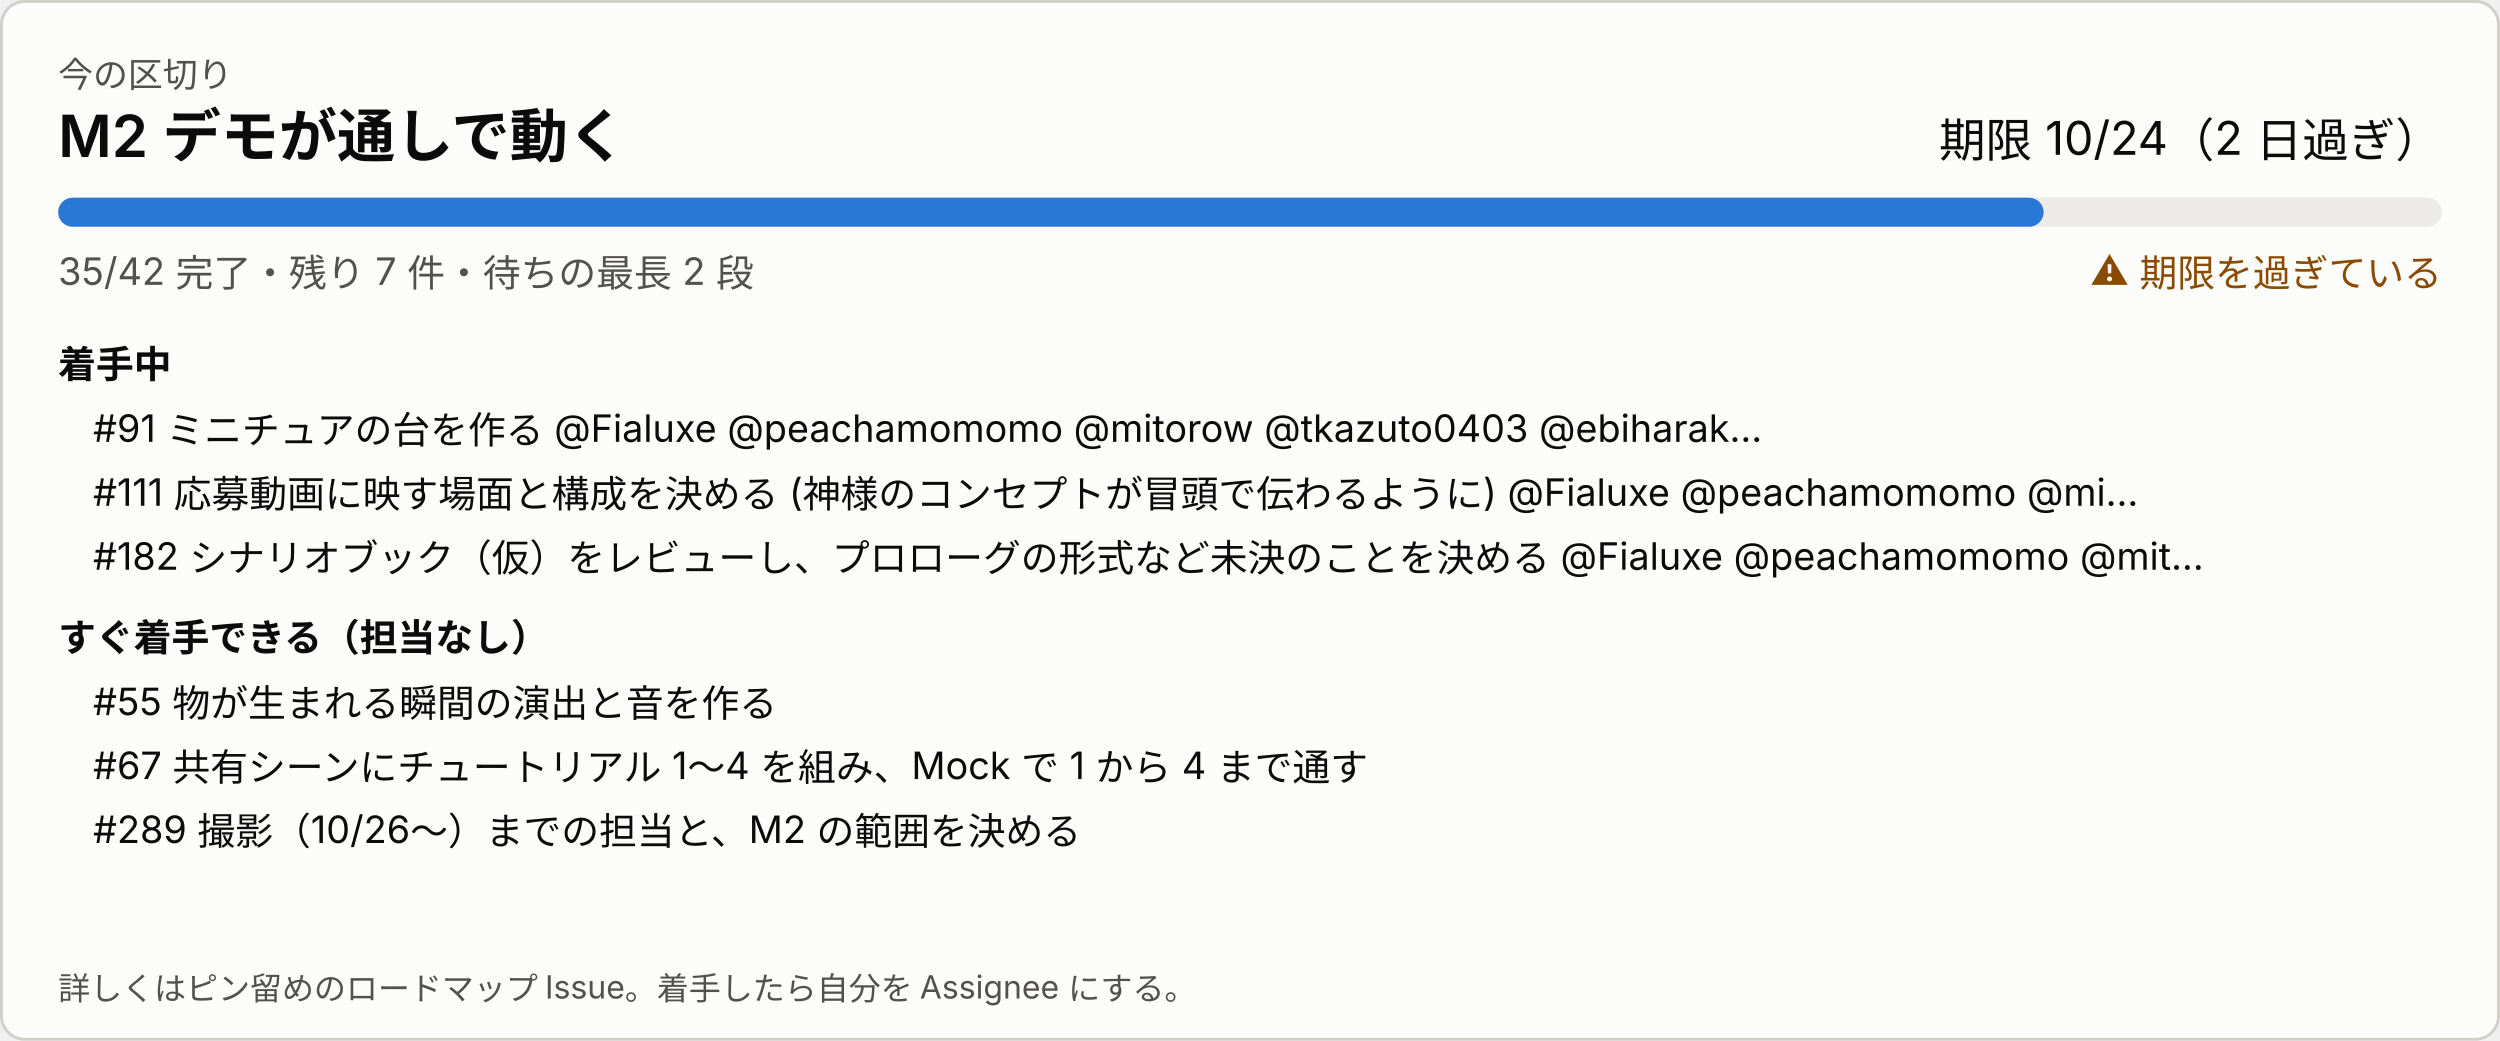
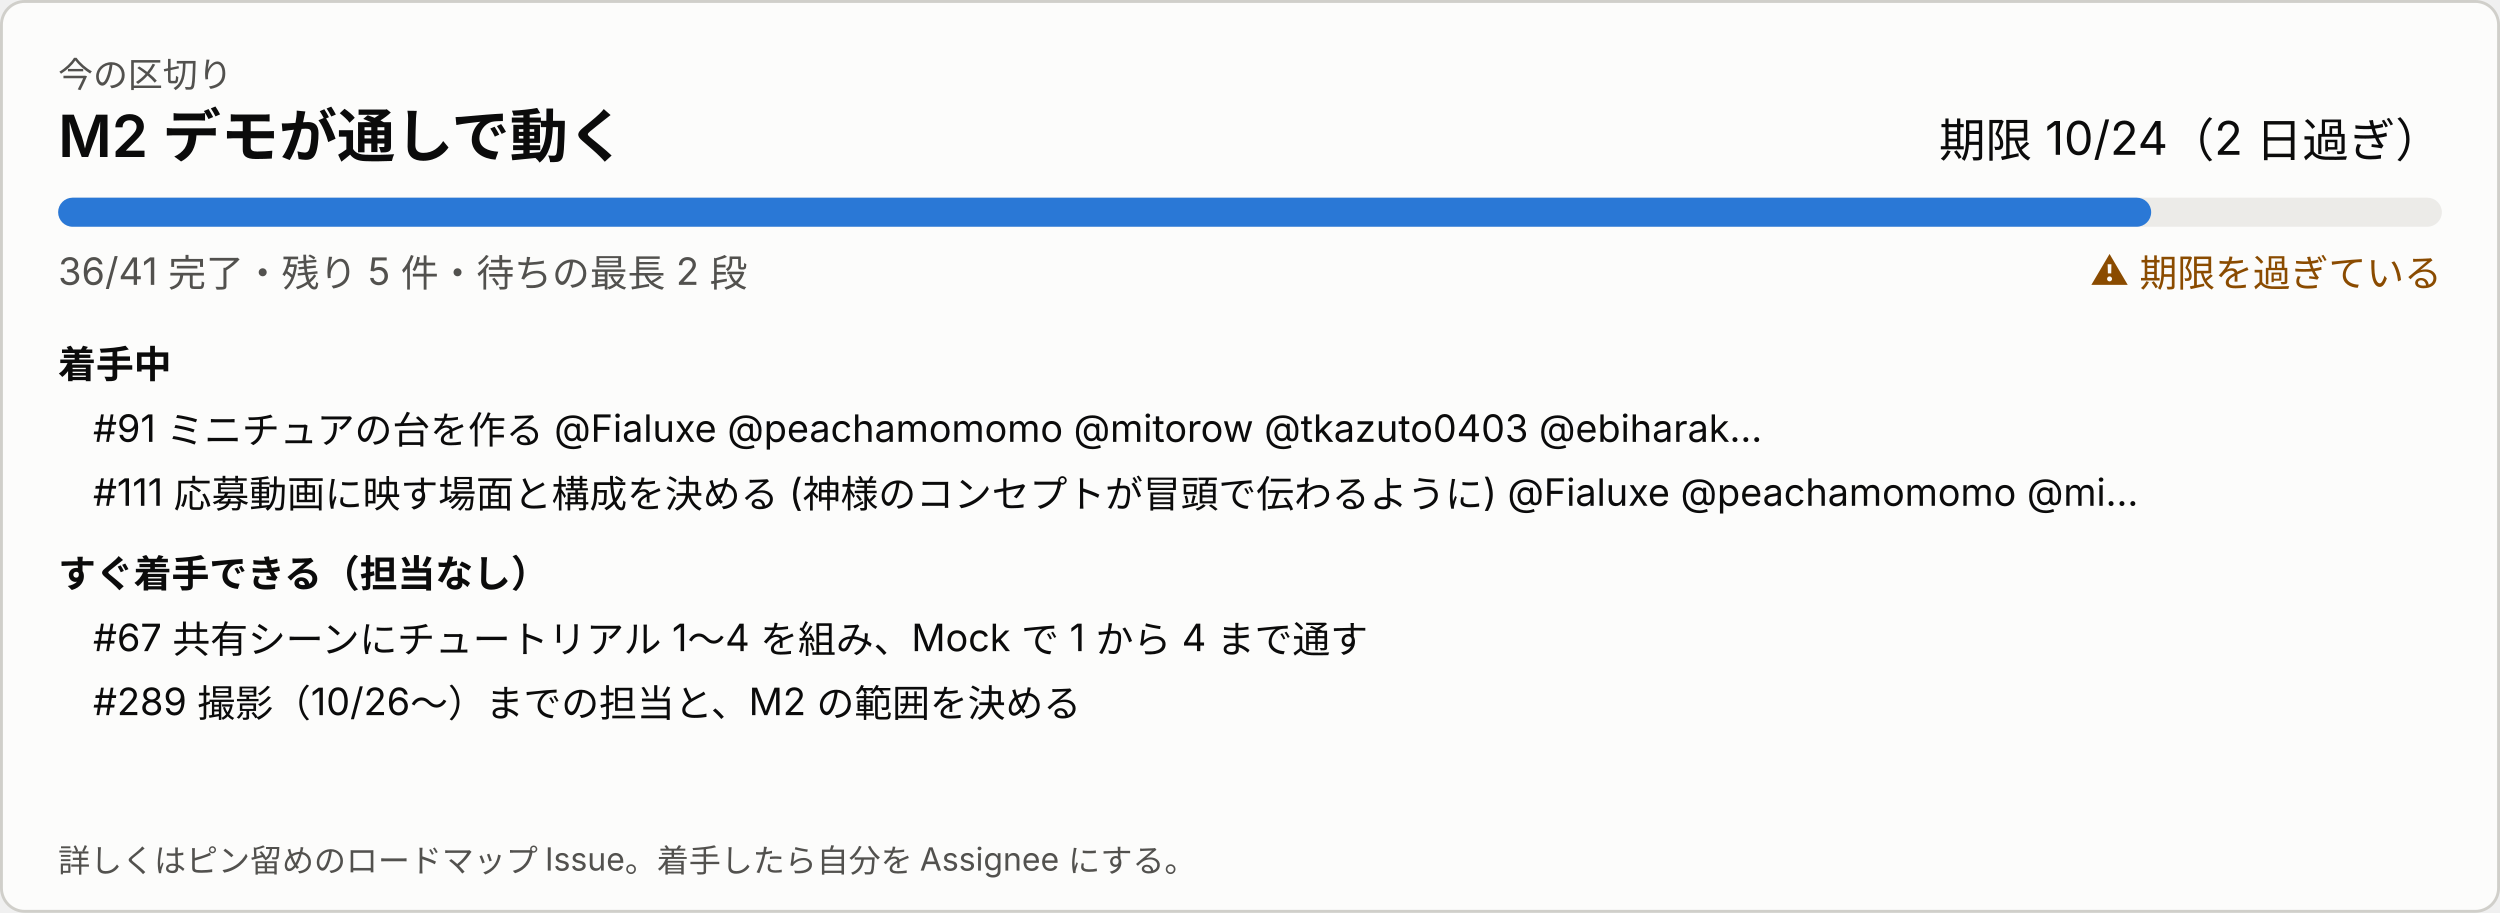
- <svg xmlns="http://www.w3.org/2000/svg" width="860" height="358" viewBox="0 0 860 358" role="img" aria-label="今の区切り">
+ <svg xmlns="http://www.w3.org/2000/svg" width="860" height="314" viewBox="0 0 860 314" role="img" aria-label="今の区切り">
  <style>
svg{font-family:system-ui,-apple-system,'Segoe UI','Hiragino Sans','Noto Sans JP',sans-serif}
a:hover text{text-decoration:underline}.bg{fill:#fcfcfb;stroke:#d0cfca}.t1{fill:#0b0b0b}.t2{fill:#52514e}.track{fill:#ecebe8}.bar{fill:#2a78d6}.warn{fill:#8a4b00}
@media (prefers-color-scheme: dark){.bg{fill:#1a1a19;stroke:#383835}.t1{fill:#ffffff}.t2{fill:#c3c2b7}.track{fill:#2c2c2a}.bar{fill:#3987e5}.warn{fill:#f0a64a}}
</style>
-   <rect class="bg" x="0.5" y="0.5" width="859" height="357" rx="8" />
+   <rect class="bg" x="0.5" y="0.5" width="859" height="313" rx="8" />
  <text class="t2" x="20" y="30" font-size="12">今の区切り</text>
  <text class="t1" x="20" y="54" font-size="20" font-weight="600">M2 デモが通しで動く</text>
  <text class="t1" x="840" y="54" font-size="16" text-anchor="end">期限 10/24（2 日過ぎ）</text>
  <rect class="track" x="20" y="68" width="820" height="10" rx="5" />
-   <rect class="bar" x="20" y="68" width="683" height="10" rx="5" />
-   <text class="t2" x="20" y="98" font-size="13">35/42 完了・残り 7 件・待ちの最長 2 段</text>
+   <rect class="bar" x="20" y="68" width="720" height="10" rx="5" />
+   <text class="t2" x="20" y="98" font-size="13">36/41 完了・残り 5 件・待ちの最長 2 段</text>
  <text class="warn" x="840" y="98" font-size="13" text-anchor="end">⚠ 期限を過ぎている</text>
  <text class="t1" x="20" y="130" font-size="13" font-weight="600">着手中</text>
  <a href="https://github.com/Fialuxe/MouthOfGod_System/issues/91" target="_blank">
    <text class="t1" x="32" y="152" font-size="13">#91 ミニチュアの台を作る @Fialuxe @peachamomomo @mitorow @tkazuto0403 @ebiharak…</text>
  </a>
  <a href="https://github.com/Fialuxe/MouthOfGod_System/issues/111" target="_blank">
    <text class="t1" x="32" y="174" font-size="13">#111 応募動画に映す場面と構成を決める (神様のコンセプトが冒頭で伝わるように) @Fialuxe @peachamomomo @mi…</text>
  </a>
-   <a href="https://github.com/Fialuxe/MouthOfGod_System/issues/182" target="_blank">
-     <text class="t1" x="32" y="196" font-size="13">#182 シナリオブック（仮）をレビューし、プロローグの形式など未決のことを決める @Fialuxe @peachamomomo @mit…</text>
-   </a>
-   <text class="t1" x="20" y="224" font-size="13" font-weight="600">すぐ着手できる（担当なし）</text>
-   <a href="https://github.com/Fialuxe/MouthOfGod_System/issues/55" target="_blank">
-     <text class="t1" x="32" y="246" font-size="13">#55 物が生まれる瞬間の演出と音を作る</text>
-   </a>
+   <text class="t1" x="20" y="202" font-size="13" font-weight="600">すぐ着手できる（担当なし）</text>
  <a href="https://github.com/Fialuxe/MouthOfGod_System/issues/67" target="_blank">
-     <text class="t1" x="32" y="268" font-size="13">#67 共有シーンにチュートリアル 1〜4 を組み、Mock で 1 から 4 まで通す</text>
+     <text class="t1" x="32" y="224" font-size="13">#67 共有シーンにチュートリアル 1〜4 を組み、Mock で 1 から 4 まで通す</text>
  </a>
  <a href="https://github.com/Fialuxe/MouthOfGod_System/issues/289" target="_blank">
-     <text class="t1" x="32" y="290" font-size="13">#289 撮影（10/26〜）までの担当と、M2 の範囲を決める</text>
+     <text class="t1" x="32" y="246" font-size="13">#289 撮影（10/26〜）までの担当と、M2 の範囲を決める</text>
  </a>
-   <text class="t2" x="20" y="344" font-size="11">詳しくはピン留めのロードマップ Issue。着手したら自分を Assignee にする。</text>
+   <text class="t2" x="20" y="300" font-size="11">詳しくはピン留めのロードマップ Issue。着手したら自分を Assignee にする。</text>
</svg>
